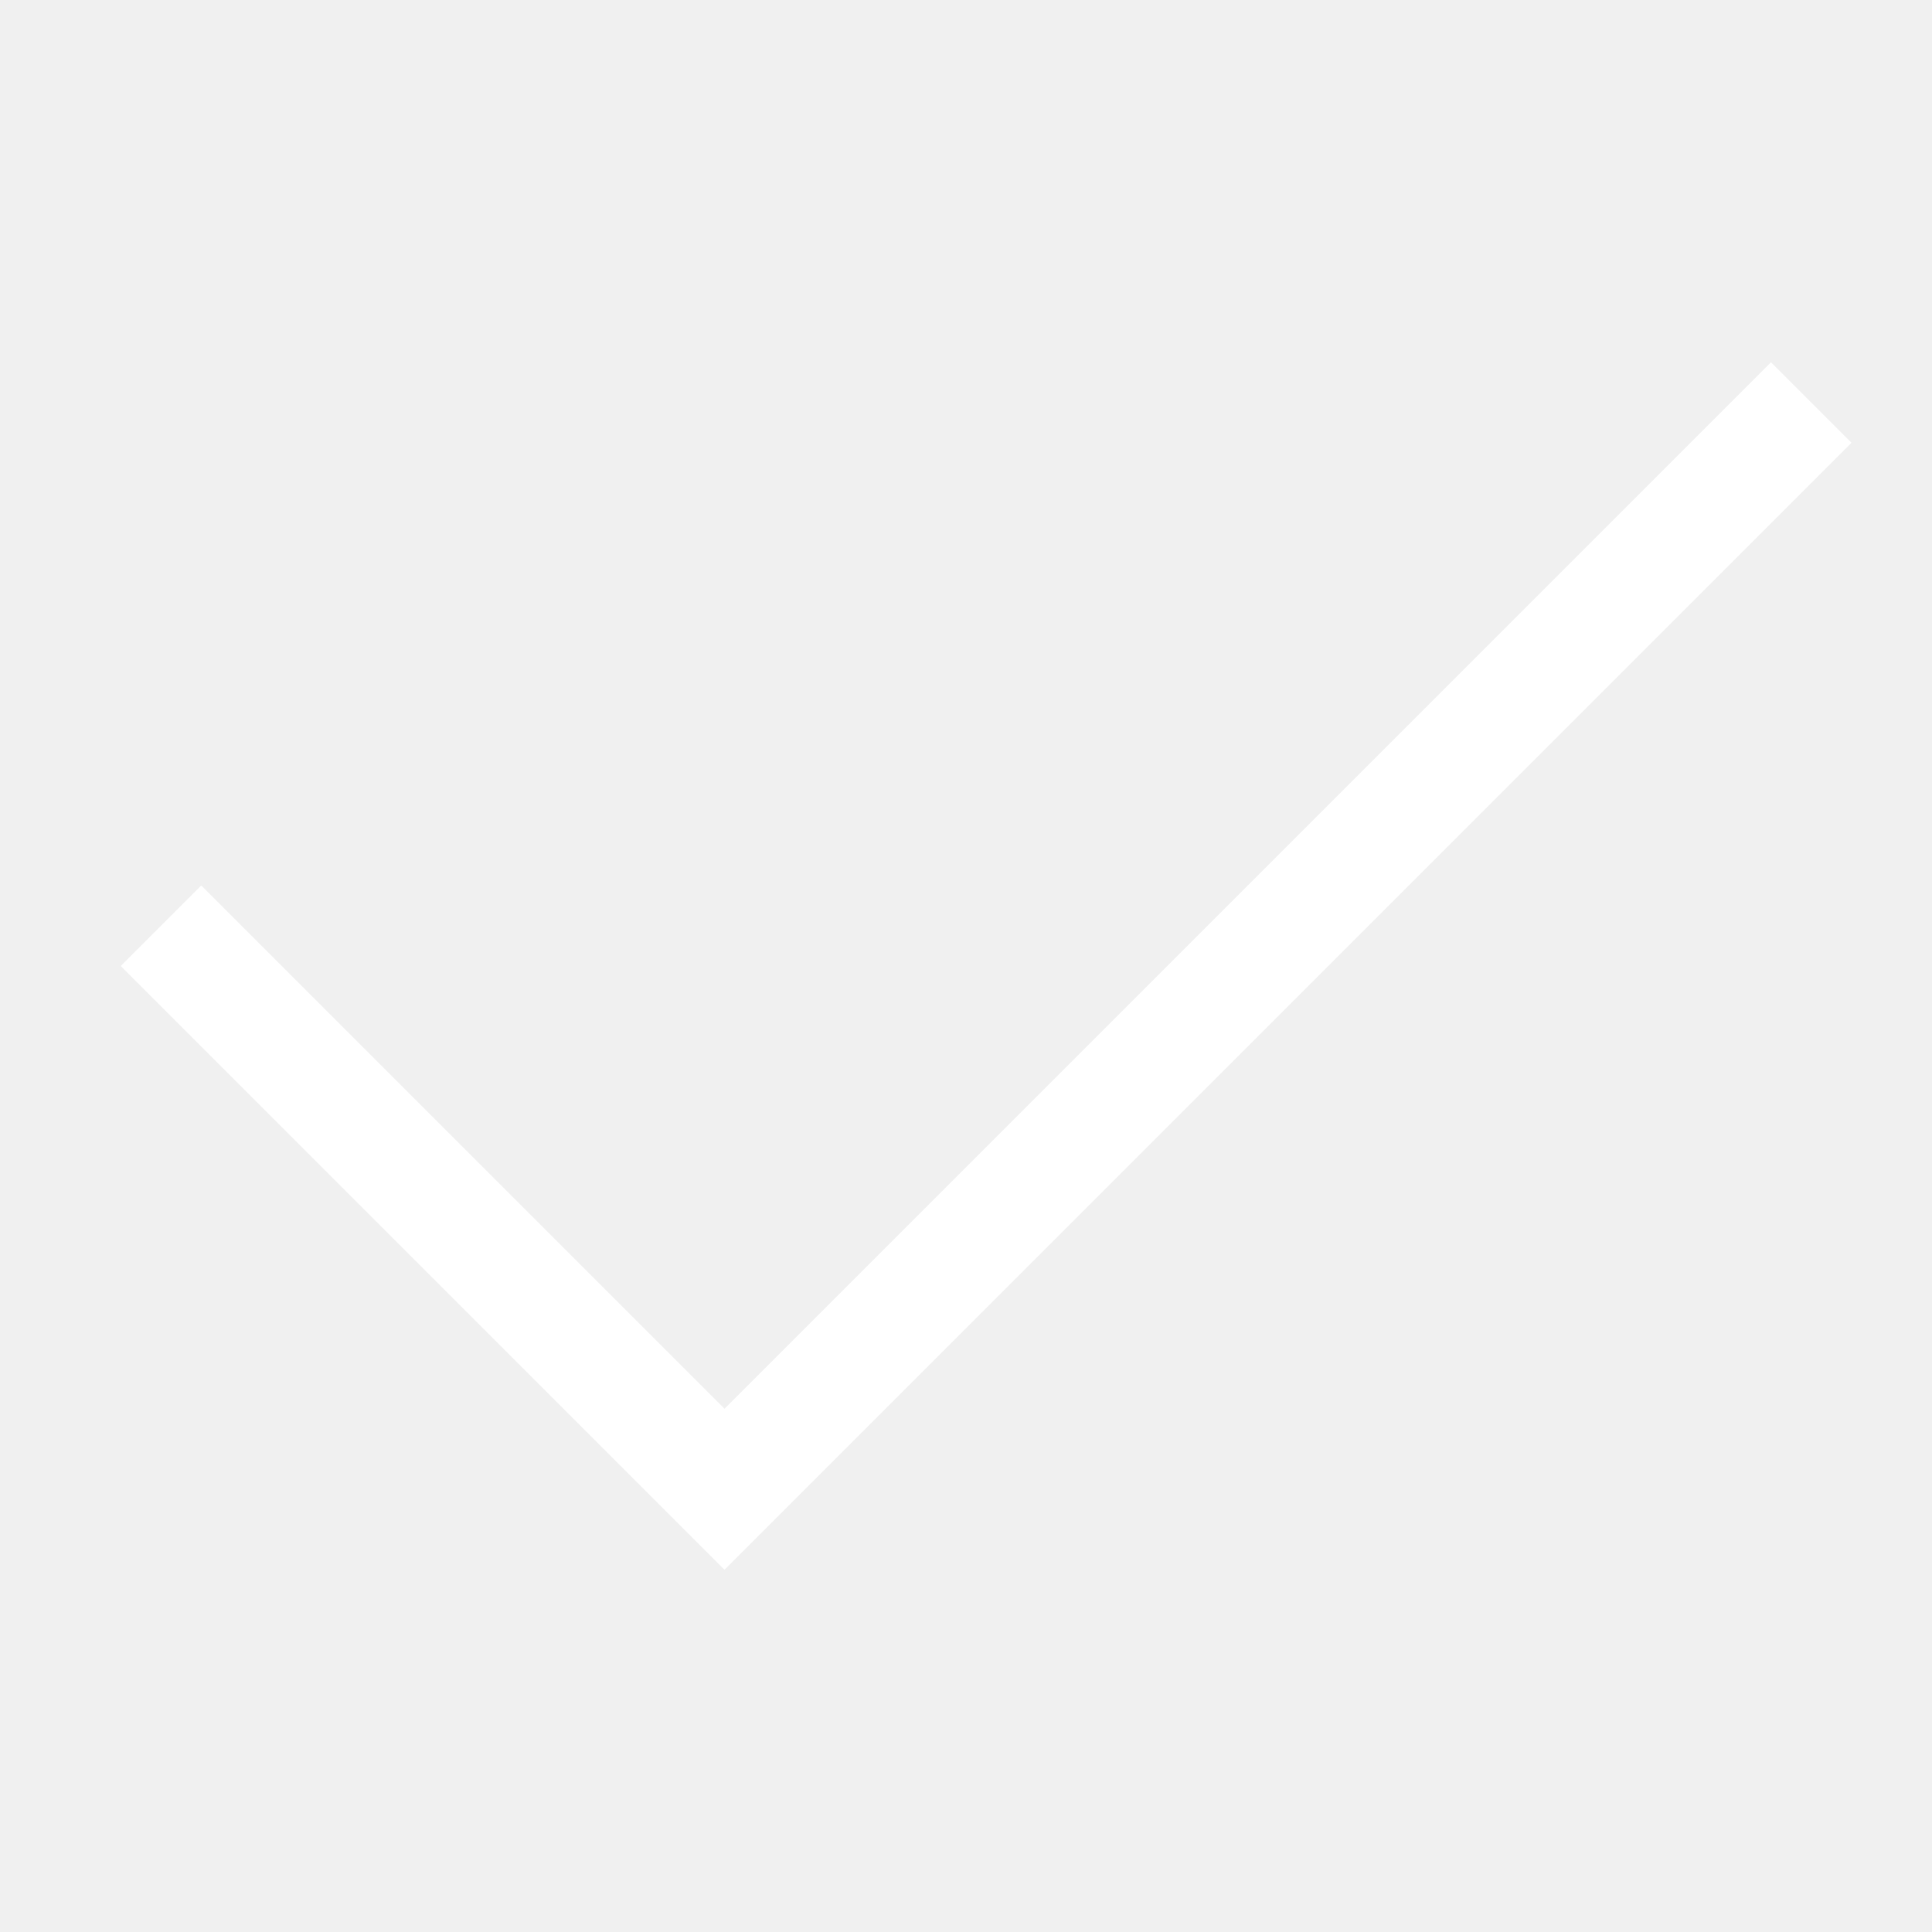
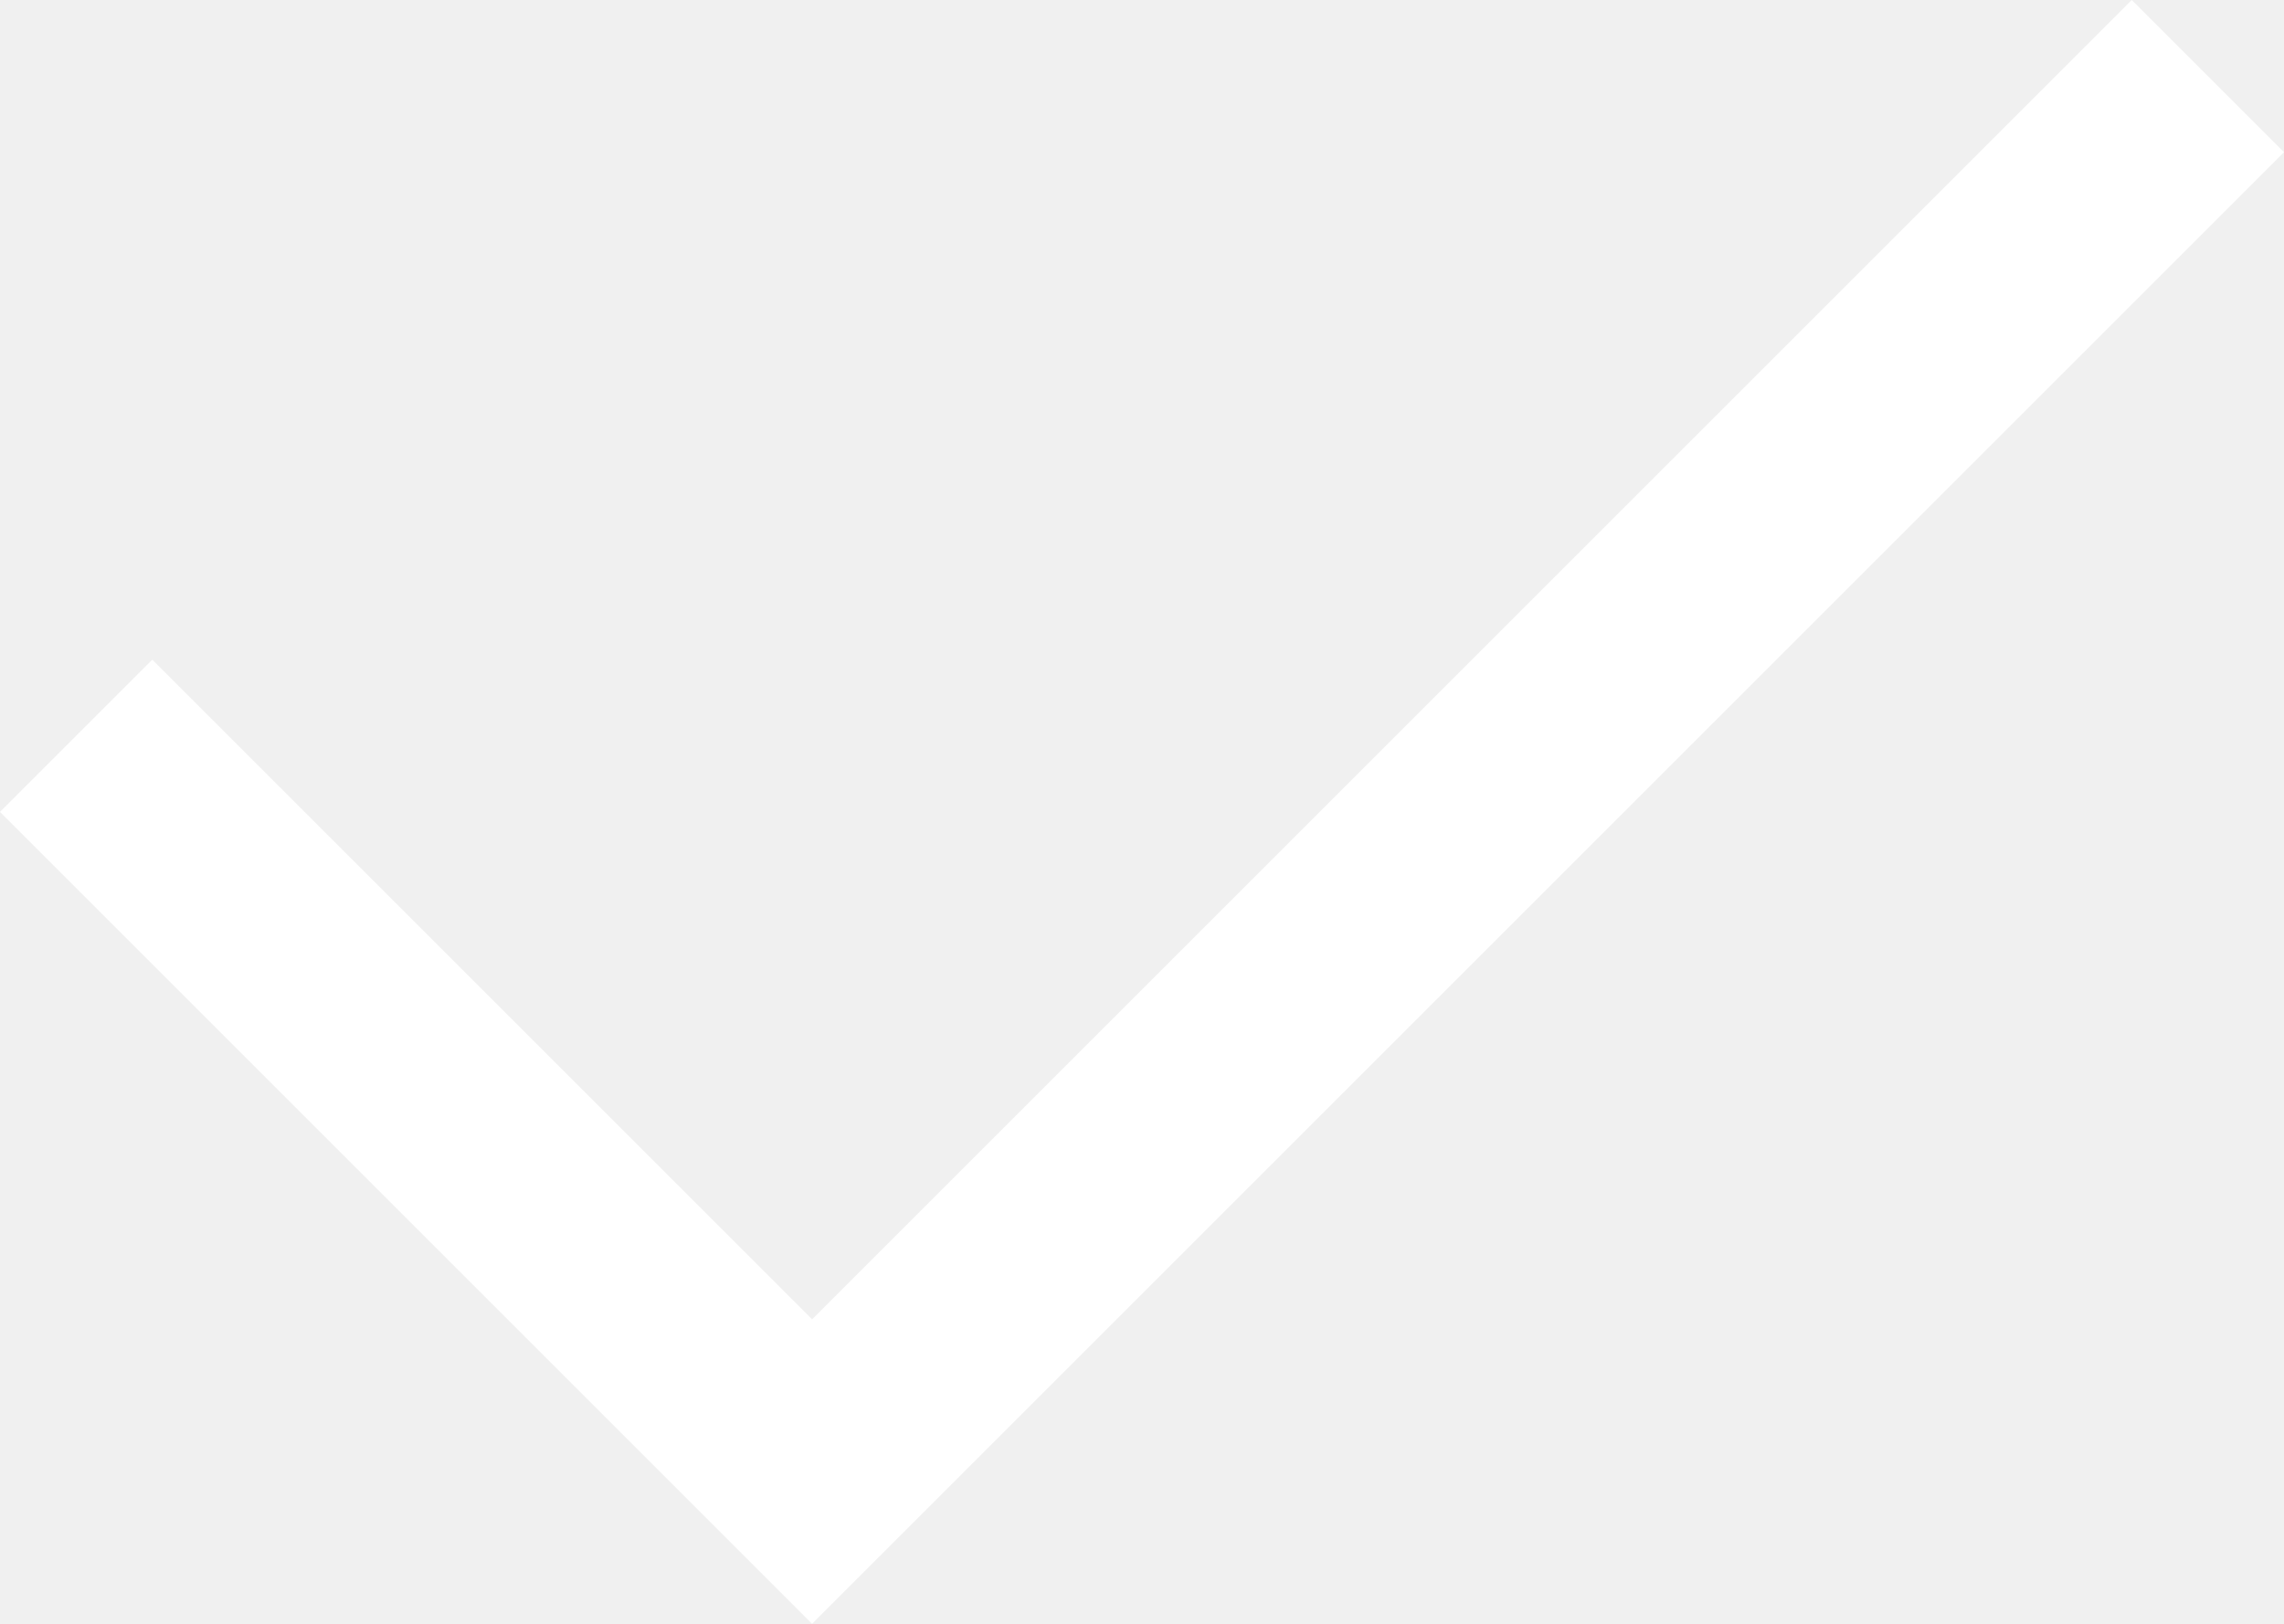
- <svg xmlns="http://www.w3.org/2000/svg" width="48px" height="48px" viewBox="0 0 48 48" version="1.1">
-   <g id="design" stroke="none" stroke-width="1" fill="none" fill-rule="evenodd">
-     <g id="icon_tick_xxl_white">
-       <rect id="_ph_" x="0" y="0" width="48" height="48" />
-       <polygon id="Path-257" fill="#FFFFFF" points="18 35 5 22 3 24 18 39 46 11 44 9" />
-     </g>
+ <svg xmlns="http://www.w3.org/2000/svg" width="45" height="32" viewBox="0 0 45 32">
+   <g fill="none" transform="translate(-2 -8)">
+     <rect width="48" height="48" />
+     <polygon fill="#FFF" points="44 8 47 11 18 40 2 24 5 21 18 34" />
  </g>
</svg>
